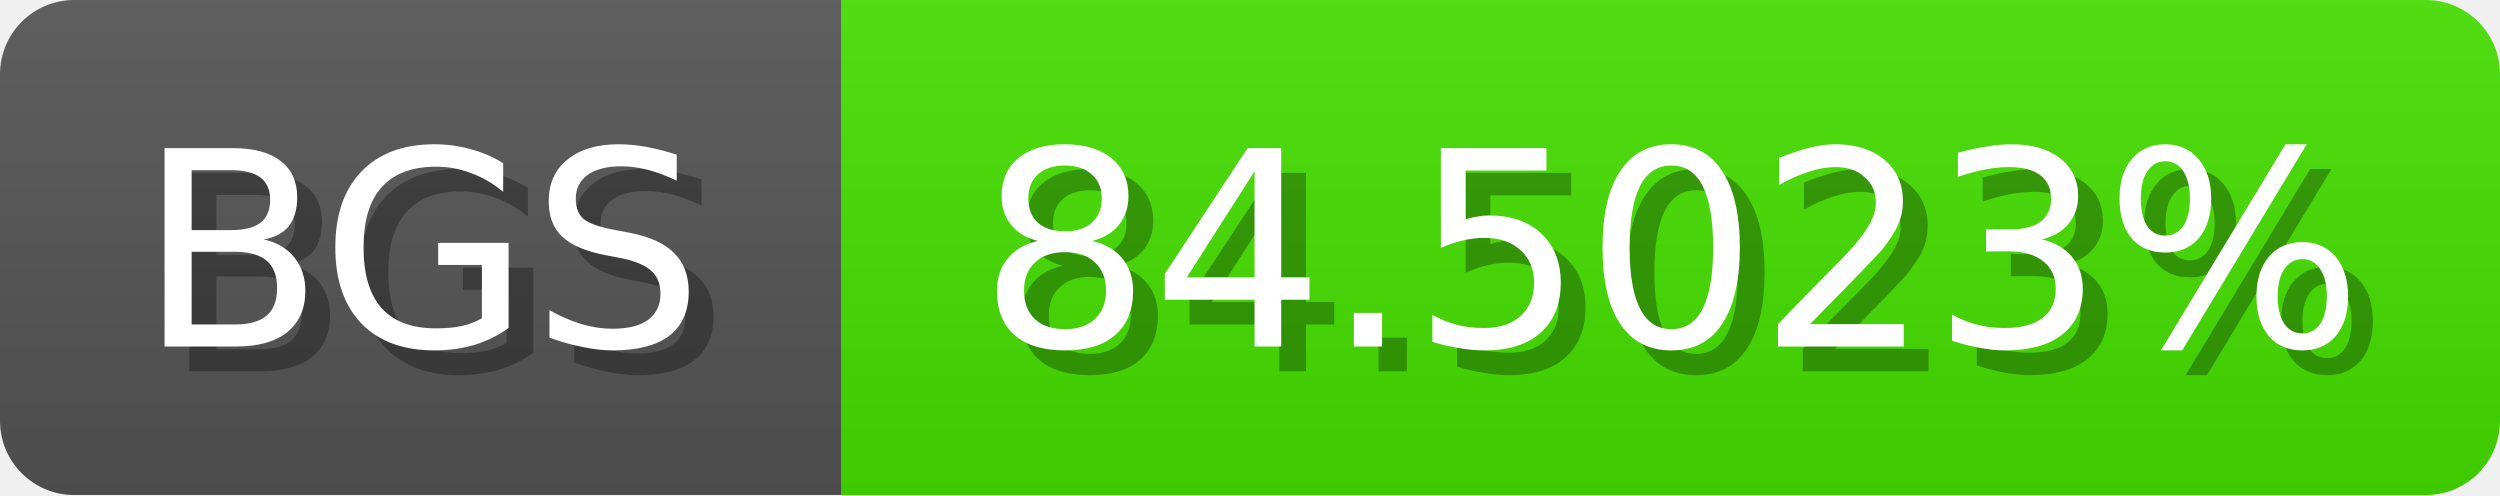
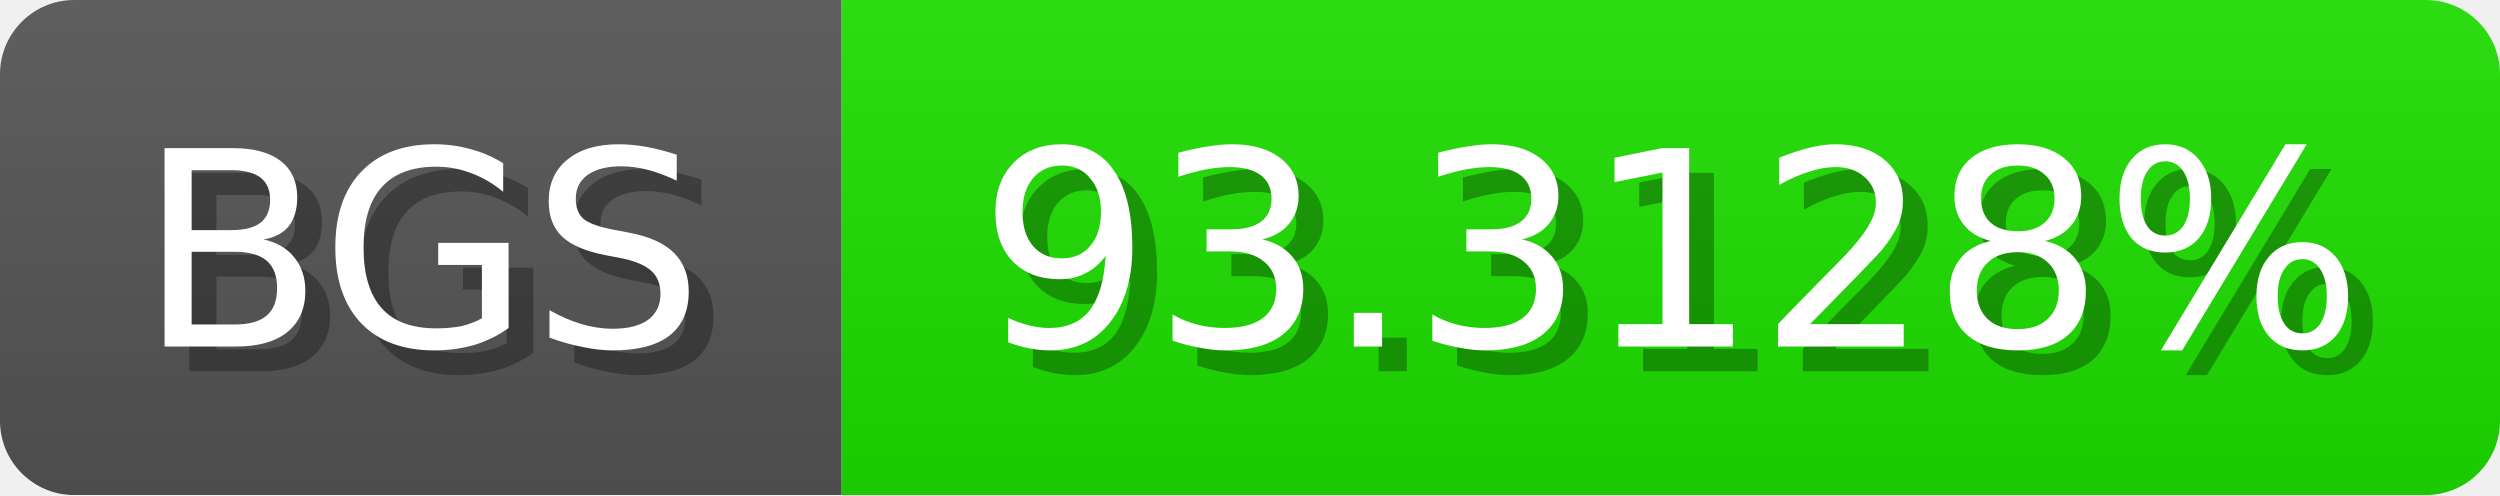
<svg xmlns="http://www.w3.org/2000/svg" width="101" height="20">
  <linearGradient id="b" x2="0" y2="100%">
    <stop offset="0" stop-color="#bbb" stop-opacity=".1" />
    <stop offset="1" stop-opacity=".1" />
  </linearGradient>
  <mask id="anybadge_1">
    <rect width="101" height="20" rx="3" fill="#fff" />
  </mask>
  <g mask="url(#anybadge_1)">
    <path fill="#555" d="M0 0h34v20H0z" />
-     <path fill="#45e000" d="M34 0h67v20H34z" />
+     <path fill="#1ee000" d="M34 0h67v20H34z" />
    <path fill="url(#b)" d="M0 0h101v20H0z" />
  </g>
  <g fill="#fff" text-anchor="middle" font-family="DejaVu Sans,Verdana,Geneva,sans-serif" font-size="11">
    <text x="18.0" y="15" fill="#010101" fill-opacity=".3">BGS</text>
    <text x="17.0" y="14">BGS</text>
  </g>
  <g fill="#fff" text-anchor="middle" font-family="DejaVu Sans,Verdana,Geneva,sans-serif" font-size="11">
-     <text x="68.5" y="15" fill="#010101" fill-opacity=".3">84.5023%</text>
-     <text x="67.5" y="14">84.5023%</text>
+     <text x="68.5" y="15" fill="#010101" fill-opacity=".3">93.3128%</text>
+     <text x="67.5" y="14">93.3128%</text>
  </g>
</svg>
